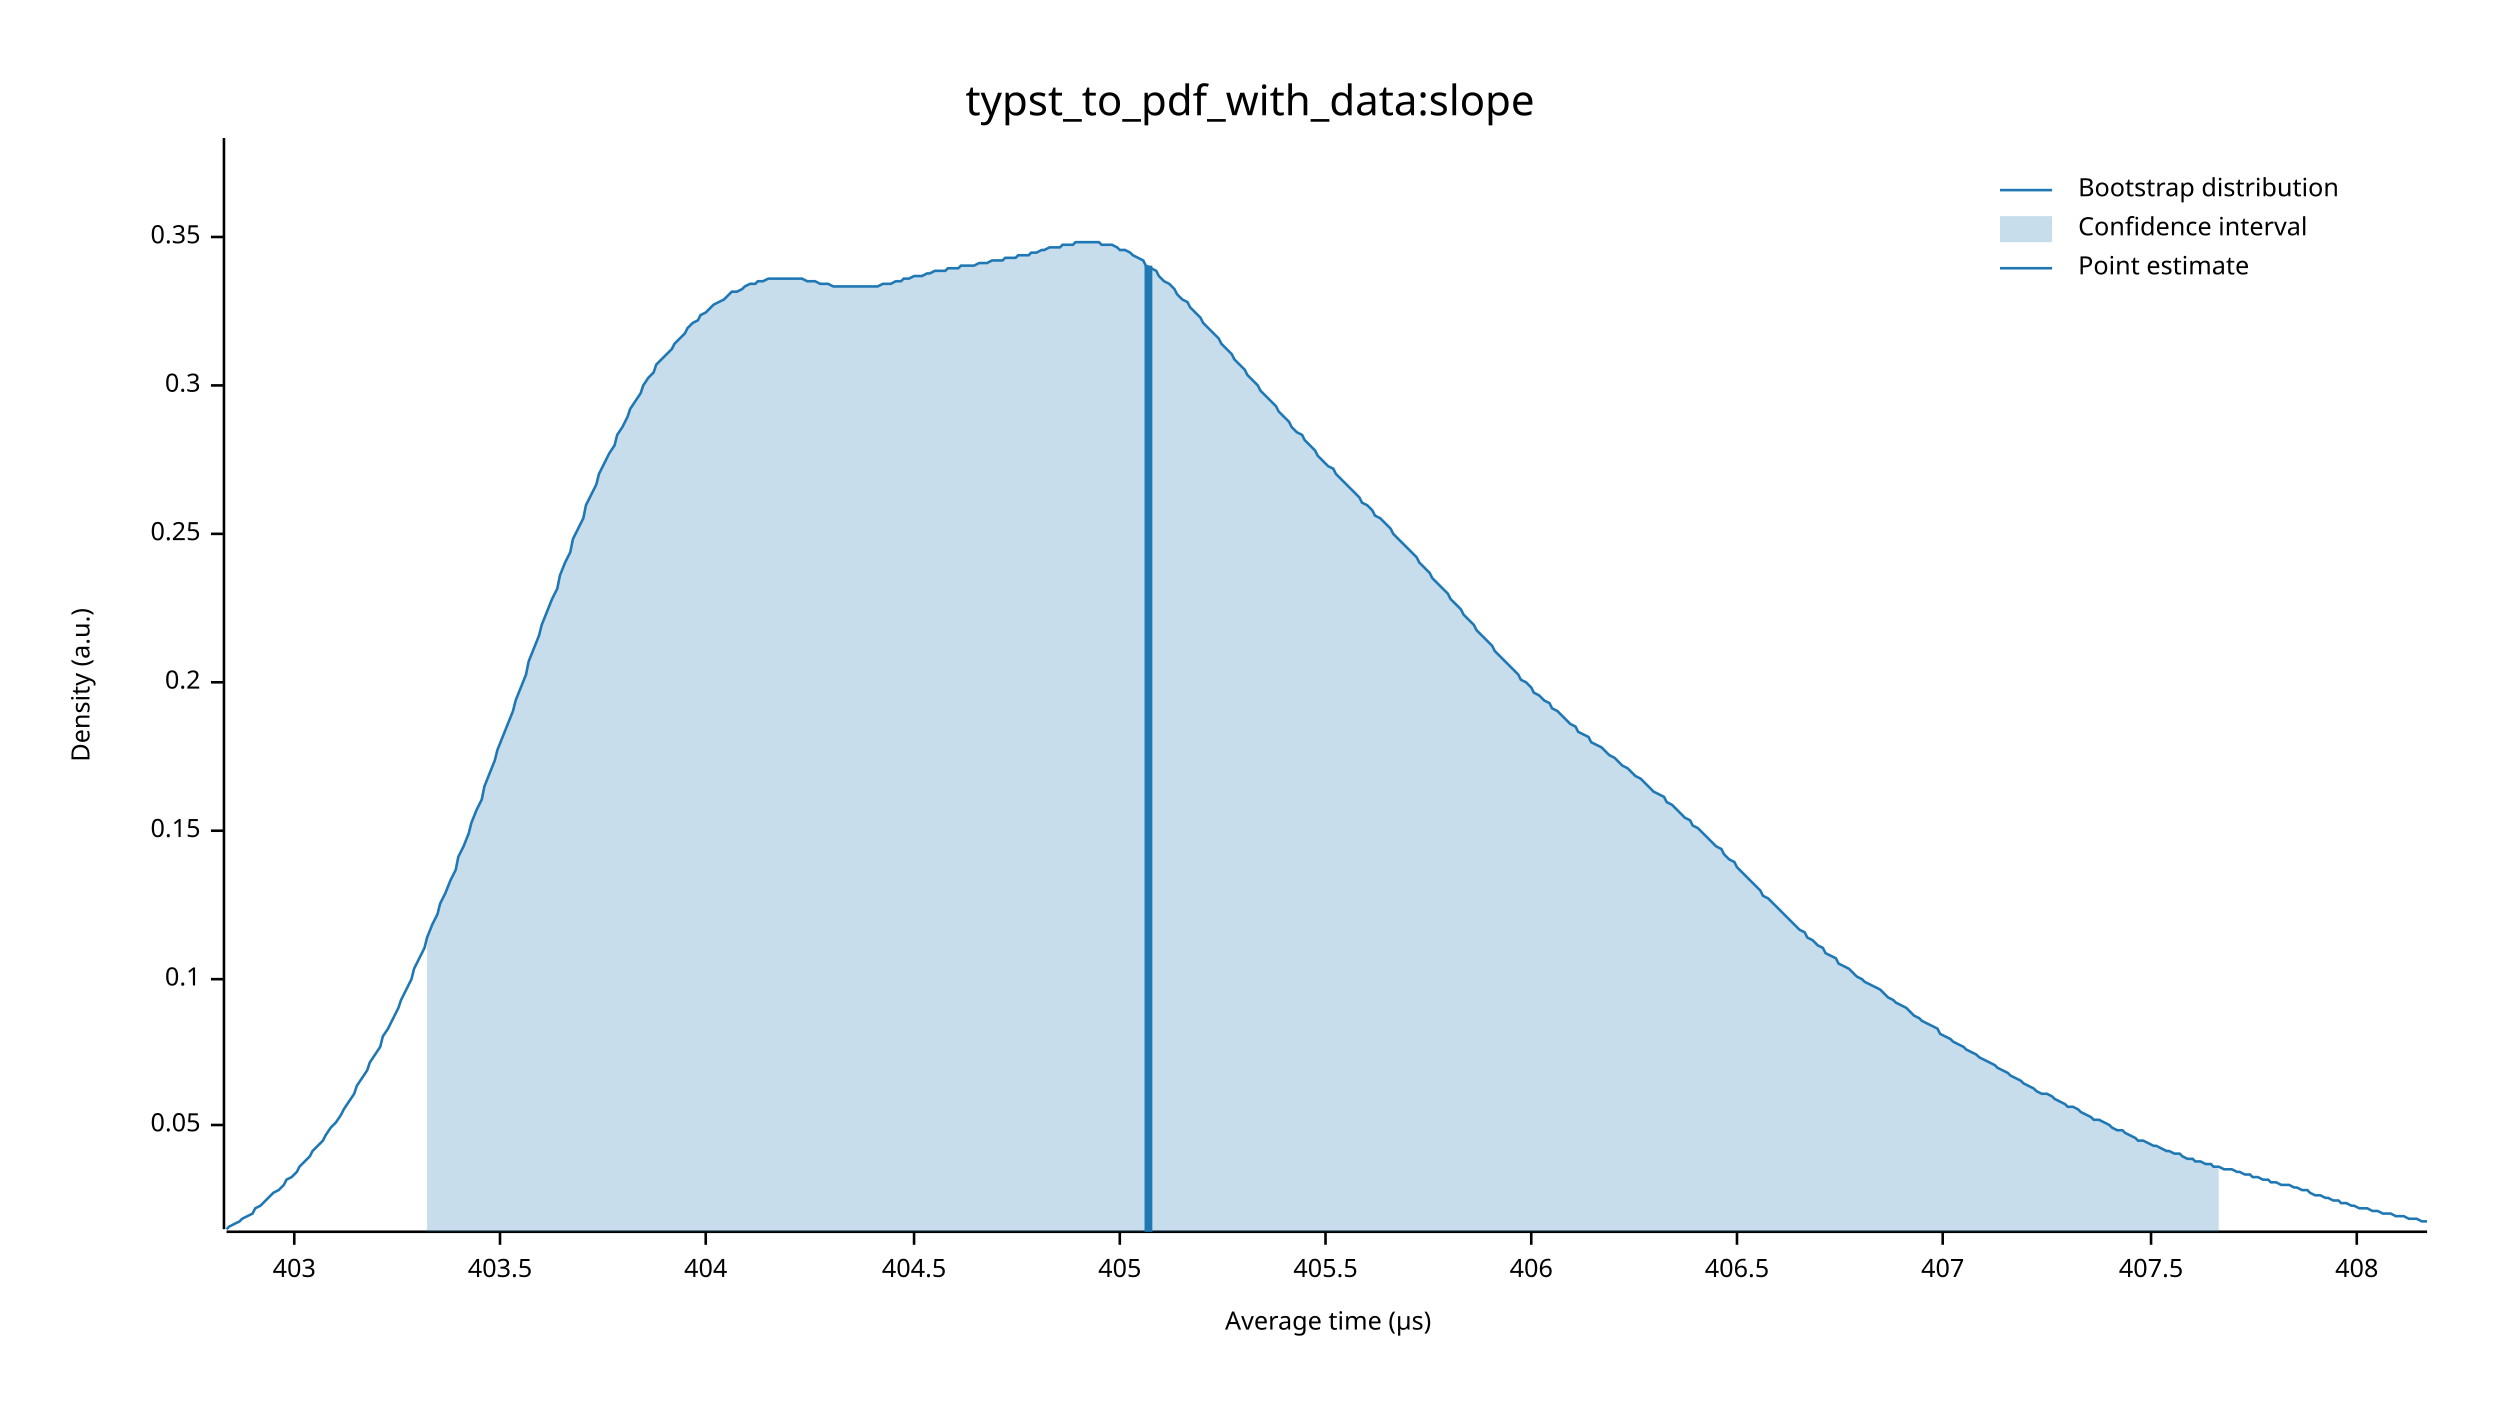
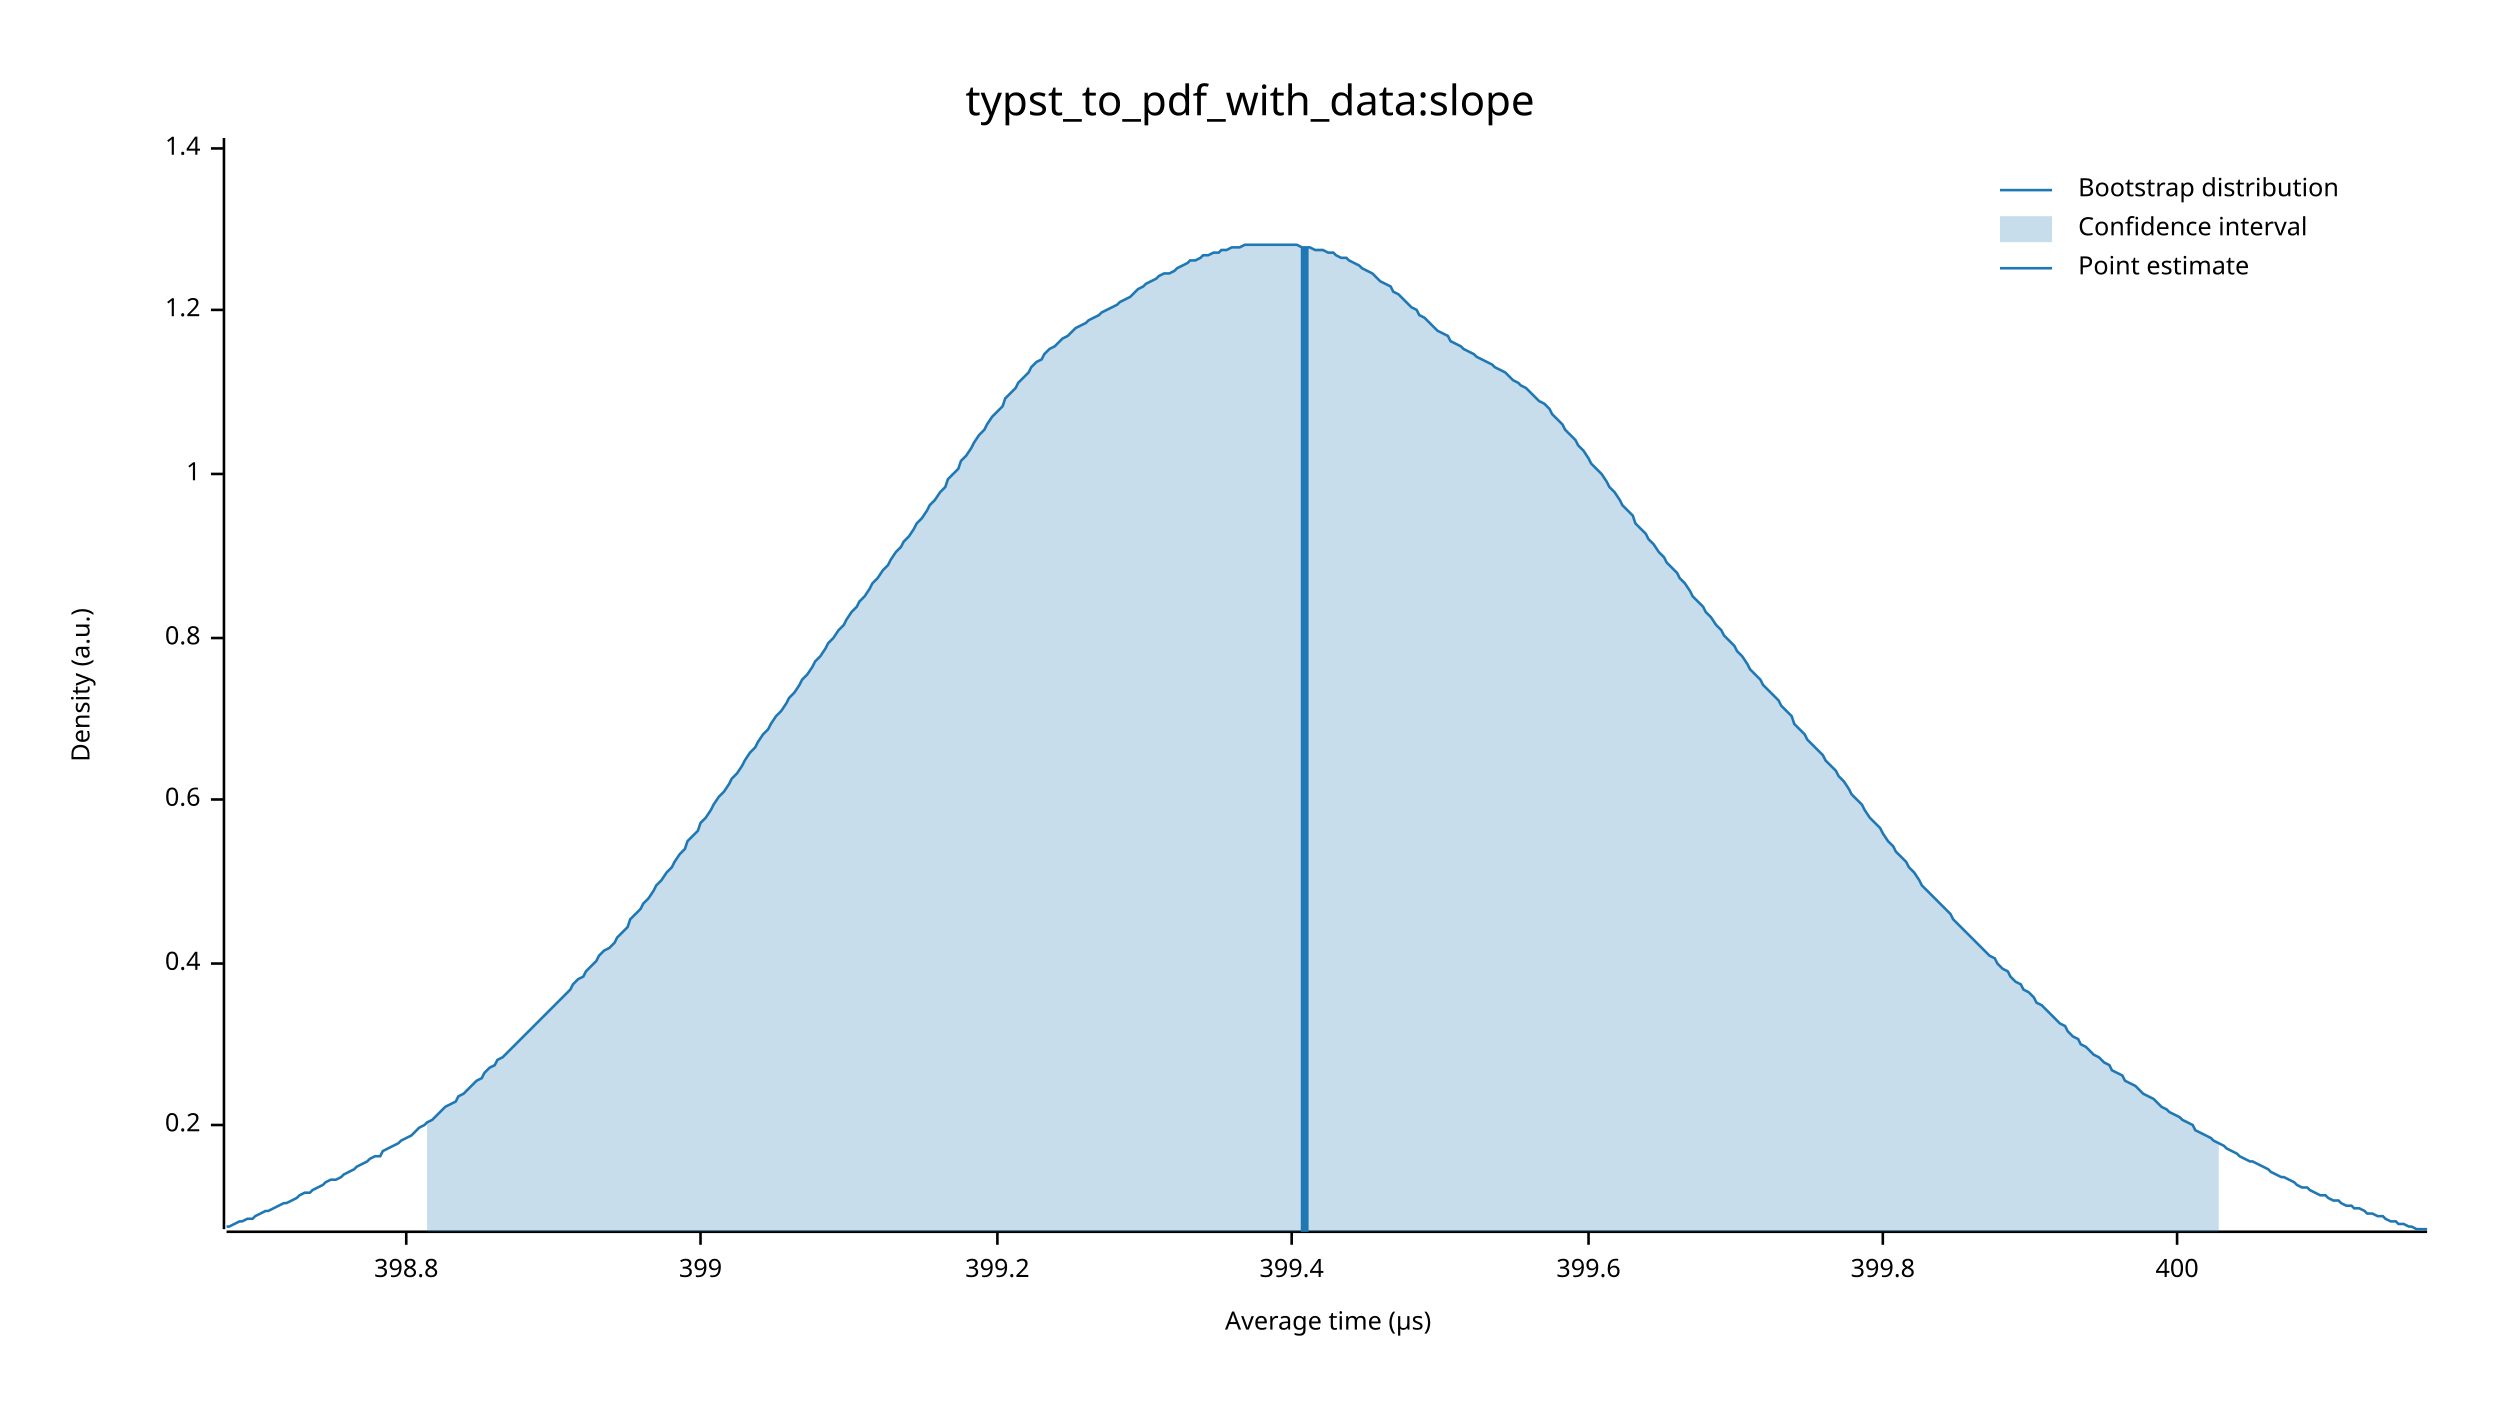
<svg xmlns="http://www.w3.org/2000/svg" width="960" height="540" viewBox="0 0 960 540">
  <text x="480" y="32" dy="0.76em" text-anchor="middle" font-family="sans-serif" font-size="16.129" opacity="1" fill="#000000">
typst_to_pdf_with_data:slope
</text>
  <text x="27" y="263" dy="0.76em" text-anchor="middle" font-family="sans-serif" font-size="9.677" opacity="1" fill="#000000" transform="rotate(270, 27, 263)">
Density (a.u.)
</text>
  <text x="510" y="513" dy="-0.5ex" text-anchor="middle" font-family="sans-serif" font-size="9.677" opacity="1" fill="#000000">
Average time (µs)
</text>
  <polyline fill="none" opacity="1" stroke="#000000" stroke-width="1" points="86,53 86,472 " />
  <text x="77" y="432" dy="0.5ex" text-anchor="end" font-family="sans-serif" font-size="9.677" opacity="1" fill="#000000">
- 0.05
+ 0.2
</text>
  <polyline fill="none" opacity="1" stroke="#000000" stroke-width="1" points="81,432 86,432 " />
-   <text x="77" y="376" dy="0.5ex" text-anchor="end" font-family="sans-serif" font-size="9.677" opacity="1" fill="#000000">
- 0.1
+   <text x="77" y="370" dy="0.5ex" text-anchor="end" font-family="sans-serif" font-size="9.677" opacity="1" fill="#000000">
+ 0.4
</text>
-   <polyline fill="none" opacity="1" stroke="#000000" stroke-width="1" points="81,376 86,376 " />
-   <text x="77" y="319" dy="0.5ex" text-anchor="end" font-family="sans-serif" font-size="9.677" opacity="1" fill="#000000">
- 0.15
+   <polyline fill="none" opacity="1" stroke="#000000" stroke-width="1" points="81,370 86,370 " />
+   <text x="77" y="307" dy="0.5ex" text-anchor="end" font-family="sans-serif" font-size="9.677" opacity="1" fill="#000000">
+ 0.6
</text>
-   <polyline fill="none" opacity="1" stroke="#000000" stroke-width="1" points="81,319 86,319 " />
-   <text x="77" y="262" dy="0.5ex" text-anchor="end" font-family="sans-serif" font-size="9.677" opacity="1" fill="#000000">
- 0.2
+   <polyline fill="none" opacity="1" stroke="#000000" stroke-width="1" points="81,307 86,307 " />
+   <text x="77" y="245" dy="0.5ex" text-anchor="end" font-family="sans-serif" font-size="9.677" opacity="1" fill="#000000">
+ 0.8
</text>
-   <polyline fill="none" opacity="1" stroke="#000000" stroke-width="1" points="81,262 86,262 " />
-   <text x="77" y="205" dy="0.5ex" text-anchor="end" font-family="sans-serif" font-size="9.677" opacity="1" fill="#000000">
- 0.25
+   <polyline fill="none" opacity="1" stroke="#000000" stroke-width="1" points="81,245 86,245 " />
+   <text x="77" y="182" dy="0.5ex" text-anchor="end" font-family="sans-serif" font-size="9.677" opacity="1" fill="#000000">
+ 1
</text>
-   <polyline fill="none" opacity="1" stroke="#000000" stroke-width="1" points="81,205 86,205 " />
-   <text x="77" y="148" dy="0.5ex" text-anchor="end" font-family="sans-serif" font-size="9.677" opacity="1" fill="#000000">
- 0.3
+   <polyline fill="none" opacity="1" stroke="#000000" stroke-width="1" points="81,182 86,182 " />
+   <text x="77" y="119" dy="0.5ex" text-anchor="end" font-family="sans-serif" font-size="9.677" opacity="1" fill="#000000">
+ 1.2
</text>
-   <polyline fill="none" opacity="1" stroke="#000000" stroke-width="1" points="81,148 86,148 " />
-   <text x="77" y="91" dy="0.5ex" text-anchor="end" font-family="sans-serif" font-size="9.677" opacity="1" fill="#000000">
- 0.35
+   <polyline fill="none" opacity="1" stroke="#000000" stroke-width="1" points="81,119 86,119 " />
+   <text x="77" y="57" dy="0.5ex" text-anchor="end" font-family="sans-serif" font-size="9.677" opacity="1" fill="#000000">
+ 1.4
</text>
-   <polyline fill="none" opacity="1" stroke="#000000" stroke-width="1" points="81,91 86,91 " />
+   <polyline fill="none" opacity="1" stroke="#000000" stroke-width="1" points="81,57 86,57 " />
  <polyline fill="none" opacity="1" stroke="#000000" stroke-width="1" points="87,473 932,473 " />
-   <text x="113" y="483" dy="0.76em" text-anchor="middle" font-family="sans-serif" font-size="9.677" opacity="1" fill="#000000">
- 403
+   <text x="156" y="483" dy="0.76em" text-anchor="middle" font-family="sans-serif" font-size="9.677" opacity="1" fill="#000000">
+ 398.8
</text>
-   <polyline fill="none" opacity="1" stroke="#000000" stroke-width="1" points="113,473 113,478 " />
-   <text x="192" y="483" dy="0.76em" text-anchor="middle" font-family="sans-serif" font-size="9.677" opacity="1" fill="#000000">
- 403.5
+   <polyline fill="none" opacity="1" stroke="#000000" stroke-width="1" points="156,473 156,478 " />
+   <text x="269" y="483" dy="0.76em" text-anchor="middle" font-family="sans-serif" font-size="9.677" opacity="1" fill="#000000">
+ 399
</text>
-   <polyline fill="none" opacity="1" stroke="#000000" stroke-width="1" points="192,473 192,478 " />
-   <text x="271" y="483" dy="0.76em" text-anchor="middle" font-family="sans-serif" font-size="9.677" opacity="1" fill="#000000">
- 404
+   <polyline fill="none" opacity="1" stroke="#000000" stroke-width="1" points="269,473 269,478 " />
+   <text x="383" y="483" dy="0.76em" text-anchor="middle" font-family="sans-serif" font-size="9.677" opacity="1" fill="#000000">
+ 399.2
</text>
-   <polyline fill="none" opacity="1" stroke="#000000" stroke-width="1" points="271,473 271,478 " />
-   <text x="351" y="483" dy="0.76em" text-anchor="middle" font-family="sans-serif" font-size="9.677" opacity="1" fill="#000000">
- 404.5
+   <polyline fill="none" opacity="1" stroke="#000000" stroke-width="1" points="383,473 383,478 " />
+   <text x="496" y="483" dy="0.76em" text-anchor="middle" font-family="sans-serif" font-size="9.677" opacity="1" fill="#000000">
+ 399.4
</text>
-   <polyline fill="none" opacity="1" stroke="#000000" stroke-width="1" points="351,473 351,478 " />
-   <text x="430" y="483" dy="0.76em" text-anchor="middle" font-family="sans-serif" font-size="9.677" opacity="1" fill="#000000">
- 405
+   <polyline fill="none" opacity="1" stroke="#000000" stroke-width="1" points="496,473 496,478 " />
+   <text x="610" y="483" dy="0.76em" text-anchor="middle" font-family="sans-serif" font-size="9.677" opacity="1" fill="#000000">
+ 399.6
</text>
-   <polyline fill="none" opacity="1" stroke="#000000" stroke-width="1" points="430,473 430,478 " />
-   <text x="509" y="483" dy="0.76em" text-anchor="middle" font-family="sans-serif" font-size="9.677" opacity="1" fill="#000000">
- 405.5
+   <polyline fill="none" opacity="1" stroke="#000000" stroke-width="1" points="610,473 610,478 " />
+   <text x="723" y="483" dy="0.76em" text-anchor="middle" font-family="sans-serif" font-size="9.677" opacity="1" fill="#000000">
+ 399.8
</text>
-   <polyline fill="none" opacity="1" stroke="#000000" stroke-width="1" points="509,473 509,478 " />
-   <text x="588" y="483" dy="0.76em" text-anchor="middle" font-family="sans-serif" font-size="9.677" opacity="1" fill="#000000">
- 406
+   <polyline fill="none" opacity="1" stroke="#000000" stroke-width="1" points="723,473 723,478 " />
+   <text x="836" y="483" dy="0.76em" text-anchor="middle" font-family="sans-serif" font-size="9.677" opacity="1" fill="#000000">
+ 400
</text>
-   <polyline fill="none" opacity="1" stroke="#000000" stroke-width="1" points="588,473 588,478 " />
-   <text x="667" y="483" dy="0.76em" text-anchor="middle" font-family="sans-serif" font-size="9.677" opacity="1" fill="#000000">
- 406.5
- </text>
-   <polyline fill="none" opacity="1" stroke="#000000" stroke-width="1" points="667,473 667,478 " />
-   <text x="746" y="483" dy="0.76em" text-anchor="middle" font-family="sans-serif" font-size="9.677" opacity="1" fill="#000000">
- 407
- </text>
-   <polyline fill="none" opacity="1" stroke="#000000" stroke-width="1" points="746,473 746,478 " />
-   <text x="826" y="483" dy="0.76em" text-anchor="middle" font-family="sans-serif" font-size="9.677" opacity="1" fill="#000000">
- 407.5
- </text>
-   <polyline fill="none" opacity="1" stroke="#000000" stroke-width="1" points="826,473 826,478 " />
-   <text x="905" y="483" dy="0.76em" text-anchor="middle" font-family="sans-serif" font-size="9.677" opacity="1" fill="#000000">
- 408
- </text>
-   <polyline fill="none" opacity="1" stroke="#000000" stroke-width="1" points="905,473 905,478 " />
-   <polyline fill="none" opacity="1" stroke="#1F78B4" stroke-width="1" points="87,472 88,471 90,470 92,469 93,468 95,467 97,466 98,464 100,463 102,461 103,460 105,458 107,457 109,455 110,453 112,452 114,450 115,448 117,446 119,444 120,442 122,440 124,438 125,436 127,433 129,431 131,428 132,426 134,423 136,420 137,417 139,414 141,411 142,408 144,405 146,402 147,398 149,395 151,391 153,387 154,384 156,380 158,376 159,372 161,368 163,364 164,360 166,355 168,351 169,347 171,343 173,338 175,334 176,329 178,325 180,320 181,316 183,311 185,307 186,302 188,297 190,292 191,288 193,283 195,278 197,273 198,269 200,264 202,259 203,254 205,249 207,244 208,240 210,235 212,230 214,226 215,221 217,216 219,212 220,207 222,203 224,199 225,194 227,190 229,186 230,182 232,178 234,174 236,171 237,167 239,164 241,160 242,157 244,154 246,151 247,148 249,145 251,143 252,140 254,138 256,136 258,134 259,132 261,130 263,128 264,126 266,124 268,123 269,121 271,120 273,118 274,117 276,116 278,115 280,113 281,112 283,112 285,111 286,110 288,109 290,109 291,108 293,108 295,107 296,107 298,107 300,107 302,107 303,107 305,107 307,107 308,107 310,108 312,108 313,108 315,109 317,109 318,109 320,110 322,110 324,110 325,110 327,110 329,110 330,110 332,110 334,110 335,110 337,110 339,109 341,109 342,109 344,108 346,108 347,107 349,107 351,106 352,106 354,106 356,105 357,105 359,104 361,104 363,104 364,103 366,103 368,103 369,102 371,102 373,102 374,102 376,101 378,101 379,101 381,100 383,100 385,100 386,99 388,99 390,99 391,98 393,98 395,98 396,97 398,97 400,96 401,96 403,95 405,95 407,95 408,94 410,94 412,94 413,93 415,93 417,93 418,93 420,93 422,93 423,94 425,94 427,94 429,95 430,96 432,96 434,97 435,98 437,99 439,100 440,102 442,103 444,104 445,106 447,108 449,109 451,111 452,113 454,115 456,116 457,118 459,120 461,122 462,124 464,126 466,128 468,130 469,132 471,134 473,136 474,138 476,140 478,142 479,144 481,146 483,148 484,150 486,152 488,154 490,156 491,158 493,160 495,162 496,164 498,166 500,167 501,169 503,171 505,173 506,175 508,177 510,179 512,180 513,182 515,184 517,186 518,187 520,189 522,191 523,193 525,194 527,196 528,198 530,199 532,201 534,203 535,205 537,207 539,209 540,210 542,212 544,214 545,216 547,218 549,220 550,222 552,224 554,226 556,228 557,230 559,232 561,234 562,236 564,238 566,240 567,242 569,244 571,246 573,248 574,250 576,252 578,254 579,255 581,257 583,259 584,261 586,262 588,264 589,266 591,267 593,269 595,270 596,272 598,273 600,275 601,276 603,278 605,279 606,281 608,282 610,283 611,285 613,286 615,287 617,289 618,290 620,291 622,293 623,294 625,295 627,297 628,298 630,299 632,301 633,302 635,304 637,305 639,306 640,308 642,309 644,311 645,312 647,314 649,315 650,317 652,318 654,320 655,321 657,323 659,325 661,326 662,328 664,330 666,331 667,333 669,335 671,337 672,338 674,340 676,342 677,344 679,345 681,347 683,349 684,350 686,352 688,354 689,355 691,357 693,358 694,360 696,361 698,363 700,364 701,366 703,367 705,368 706,370 708,371 710,372 711,373 713,375 715,376 716,377 718,378 720,379 722,380 723,381 725,383 727,384 728,385 730,386 732,387 733,388 735,390 737,391 738,392 740,393 742,394 744,395 745,397 747,398 749,399 750,400 752,401 754,402 755,403 757,404 759,405 760,406 762,407 764,408 766,409 767,410 769,411 771,412 772,413 774,414 776,415 777,416 779,417 781,418 782,419 784,420 786,420 788,421 789,422 791,423 793,424 794,425 796,425 798,426 799,427 801,428 803,429 804,430 806,430 808,431 810,432 811,433 813,434 815,434 816,435 818,436 820,437 821,438 823,438 825,439 827,440 828,440 830,441 832,442 833,442 835,443 837,443 838,444 840,445 842,445 843,446 845,446 847,447 849,447 850,448 852,448 854,449 855,449 857,449 859,450 860,450 862,451 864,451 865,452 867,452 869,453 871,453 872,454 874,454 876,455 877,455 879,455 881,456 882,456 884,457 886,457 887,458 889,459 891,459 893,460 894,460 896,461 898,461 899,462 901,462 903,463 904,463 906,464 908,464 909,464 911,465 913,465 915,466 916,466 918,466 920,467 921,467 923,467 925,468 926,468 928,468 930,469 932,469 " />
-   <polygon opacity="0.25" fill="#1F78B4" points="164,360 166,355 168,351 169,347 171,343 173,338 175,334 176,329 178,325 180,320 181,316 183,311 185,307 186,302 188,297 190,292 191,288 193,283 195,278 197,273 198,269 200,264 202,259 203,254 205,249 207,244 208,240 210,235 212,230 214,226 215,221 217,216 219,212 220,207 222,203 224,199 225,194 227,190 229,186 230,182 232,178 234,174 236,171 237,167 239,164 241,160 242,157 244,154 246,151 247,148 249,145 251,143 252,140 254,138 256,136 258,134 259,132 261,130 263,128 264,126 266,124 268,123 269,121 271,120 273,118 274,117 276,116 278,115 280,113 281,112 283,112 285,111 286,110 288,109 290,109 291,108 293,108 295,107 296,107 298,107 300,107 302,107 303,107 305,107 307,107 308,107 310,108 312,108 313,108 315,109 317,109 318,109 320,110 322,110 324,110 325,110 327,110 329,110 330,110 332,110 334,110 335,110 337,110 339,109 341,109 342,109 344,108 346,108 347,107 349,107 351,106 352,106 354,106 356,105 357,105 359,104 361,104 363,104 364,103 366,103 368,103 369,102 371,102 373,102 374,102 376,101 378,101 379,101 381,100 383,100 385,100 386,99 388,99 390,99 391,98 393,98 395,98 396,97 398,97 400,96 401,96 403,95 405,95 407,95 408,94 410,94 412,94 413,93 415,93 417,93 418,93 420,93 422,93 423,94 425,94 427,94 429,95 430,96 432,96 434,97 435,98 437,99 439,100 440,102 442,103 444,104 445,106 447,108 449,109 451,111 452,113 454,115 456,116 457,118 459,120 461,122 462,124 464,126 466,128 468,130 469,132 471,134 473,136 474,138 476,140 478,142 479,144 481,146 483,148 484,150 486,152 488,154 490,156 491,158 493,160 495,162 496,164 498,166 500,167 501,169 503,171 505,173 506,175 508,177 510,179 512,180 513,182 515,184 517,186 518,187 520,189 522,191 523,193 525,194 527,196 528,198 530,199 532,201 534,203 535,205 537,207 539,209 540,210 542,212 544,214 545,216 547,218 549,220 550,222 552,224 554,226 556,228 557,230 559,232 561,234 562,236 564,238 566,240 567,242 569,244 571,246 573,248 574,250 576,252 578,254 579,255 581,257 583,259 584,261 586,262 588,264 589,266 591,267 593,269 595,270 596,272 598,273 600,275 601,276 603,278 605,279 606,281 608,282 610,283 611,285 613,286 615,287 617,289 618,290 620,291 622,293 623,294 625,295 627,297 628,298 630,299 632,301 633,302 635,304 637,305 639,306 640,308 642,309 644,311 645,312 647,314 649,315 650,317 652,318 654,320 655,321 657,323 659,325 661,326 662,328 664,330 666,331 667,333 669,335 671,337 672,338 674,340 676,342 677,344 679,345 681,347 683,349 684,350 686,352 688,354 689,355 691,357 693,358 694,360 696,361 698,363 700,364 701,366 703,367 705,368 706,370 708,371 710,372 711,373 713,375 715,376 716,377 718,378 720,379 722,380 723,381 725,383 727,384 728,385 730,386 732,387 733,388 735,390 737,391 738,392 740,393 742,394 744,395 745,397 747,398 749,399 750,400 752,401 754,402 755,403 757,404 759,405 760,406 762,407 764,408 766,409 767,410 769,411 771,412 772,413 774,414 776,415 777,416 779,417 781,418 782,419 784,420 786,420 788,421 789,422 791,423 793,424 794,425 796,425 798,426 799,427 801,428 803,429 804,430 806,430 808,431 810,432 811,433 813,434 815,434 816,435 818,436 820,437 821,438 823,438 825,439 827,440 828,440 830,441 832,442 833,442 835,443 837,443 838,444 840,445 842,445 843,446 845,446 847,447 849,447 850,448 852,448 852,473 164,473 " />
-   <polyline fill="none" opacity="1" stroke="#1F78B4" stroke-width="3" points="441,473 441,102 " />
+   <polyline fill="none" opacity="1" stroke="#000000" stroke-width="1" points="836,473 836,478 " />
+   <polyline fill="none" opacity="1" stroke="#1F78B4" stroke-width="1" points="87,471 88,471 90,470 92,469 93,469 95,468 97,468 98,467 100,466 102,465 103,465 105,464 107,463 109,462 110,462 112,461 114,460 115,459 117,458 119,458 120,457 122,456 124,455 125,454 127,453 129,453 131,452 132,451 134,450 136,449 137,448 139,447 141,446 142,445 144,444 146,444 147,442 149,441 151,440 153,439 154,438 156,437 158,436 159,435 161,433 163,432 164,431 166,430 168,428 169,427 171,425 173,424 175,423 176,421 178,420 180,418 181,417 183,415 185,414 186,412 188,410 190,409 191,407 193,406 195,404 197,402 198,401 200,399 202,397 203,396 205,394 207,392 208,391 210,389 212,387 214,385 215,384 217,382 219,380 220,378 222,376 224,375 225,373 227,371 229,369 230,367 232,365 234,364 236,362 237,360 239,358 241,356 242,353 244,351 246,349 247,347 249,345 251,342 252,340 254,338 256,335 258,333 259,331 261,328 263,326 264,323 266,321 268,319 269,316 271,314 273,311 274,309 276,306 278,304 280,301 281,299 283,297 285,294 286,292 288,289 290,287 291,285 293,282 295,280 296,278 298,275 300,273 302,270 303,268 305,266 307,263 308,261 310,259 312,256 313,254 315,252 317,249 318,247 320,245 322,242 324,240 325,238 327,235 329,233 330,231 332,229 334,226 335,224 337,222 339,219 341,217 342,215 344,212 346,210 347,208 349,206 351,203 352,201 354,199 356,196 357,194 359,192 361,189 363,187 364,184 366,182 368,180 369,177 371,175 373,172 374,170 376,167 378,165 379,163 381,160 383,158 385,156 386,153 388,151 390,149 391,147 393,145 395,143 396,141 398,139 400,138 401,136 403,134 405,133 407,131 408,130 410,129 412,127 413,126 415,125 417,124 418,123 420,122 422,121 423,120 425,119 427,118 429,117 430,116 432,115 434,114 435,113 437,111 439,110 440,109 442,108 444,107 445,106 447,105 449,105 451,104 452,103 454,102 456,101 457,100 459,100 461,99 462,98 464,98 466,97 468,97 469,96 471,96 473,95 474,95 476,95 478,94 479,94 481,94 483,94 484,94 486,94 488,94 490,94 491,94 493,94 495,94 496,94 498,94 500,95 501,95 503,95 505,96 506,96 508,96 510,97 512,97 513,98 515,99 517,99 518,100 520,101 522,102 523,103 525,104 527,105 528,106 530,108 532,109 534,110 535,112 537,113 539,115 540,116 542,118 544,119 545,121 547,122 549,124 550,125 552,127 554,128 556,129 557,131 559,132 561,133 562,134 564,135 566,136 567,137 569,138 571,139 573,140 574,141 576,142 578,143 579,144 581,146 583,147 584,148 586,149 588,151 589,152 591,154 593,155 595,157 596,159 598,161 600,163 601,165 603,167 605,169 606,171 608,173 610,176 611,178 613,180 615,182 617,185 618,187 620,189 622,192 623,194 625,196 627,198 628,201 630,203 632,205 633,207 635,209 637,212 639,214 640,216 642,218 644,220 645,222 647,224 649,227 650,229 652,231 654,233 655,235 657,237 659,240 661,242 662,244 664,246 666,248 667,250 669,252 671,255 672,257 674,259 676,261 677,263 679,265 681,267 683,269 684,271 686,273 688,275 689,278 691,280 693,282 694,284 696,286 698,288 700,290 701,292 703,294 705,296 706,298 708,300 710,303 711,305 713,307 715,309 716,311 718,314 720,316 722,318 723,320 725,323 727,325 728,327 730,329 732,331 733,333 735,335 737,338 738,340 740,342 742,344 744,346 745,347 747,349 749,351 750,353 752,355 754,357 755,358 757,360 759,362 760,363 762,365 764,367 766,368 767,370 769,372 771,373 772,375 774,377 776,378 777,380 779,381 781,383 782,385 784,386 786,388 788,390 789,391 791,393 793,394 794,396 796,398 798,399 799,401 801,402 803,404 804,405 806,406 808,408 810,409 811,411 813,412 815,413 816,415 818,416 820,417 821,418 823,420 825,421 827,422 828,423 830,425 832,426 833,427 835,428 837,429 838,430 840,431 842,432 843,434 845,435 847,436 849,437 850,438 852,439 854,440 855,441 857,442 859,443 860,444 862,445 864,446 865,446 867,447 869,448 871,449 872,450 874,451 876,452 877,452 879,453 881,454 882,455 884,456 886,456 887,457 889,458 891,459 893,459 894,460 896,461 898,461 899,462 901,463 903,463 904,464 906,464 908,465 909,466 911,466 913,467 915,467 916,468 918,469 920,469 921,470 923,470 925,471 926,471 928,472 930,472 932,472 " />
+   <polygon opacity="0.25" fill="#1F78B4" points="164,431 166,430 168,428 169,427 171,425 173,424 175,423 176,421 178,420 180,418 181,417 183,415 185,414 186,412 188,410 190,409 191,407 193,406 195,404 197,402 198,401 200,399 202,397 203,396 205,394 207,392 208,391 210,389 212,387 214,385 215,384 217,382 219,380 220,378 222,376 224,375 225,373 227,371 229,369 230,367 232,365 234,364 236,362 237,360 239,358 241,356 242,353 244,351 246,349 247,347 249,345 251,342 252,340 254,338 256,335 258,333 259,331 261,328 263,326 264,323 266,321 268,319 269,316 271,314 273,311 274,309 276,306 278,304 280,301 281,299 283,297 285,294 286,292 288,289 290,287 291,285 293,282 295,280 296,278 298,275 300,273 302,270 303,268 305,266 307,263 308,261 310,259 312,256 313,254 315,252 317,249 318,247 320,245 322,242 324,240 325,238 327,235 329,233 330,231 332,229 334,226 335,224 337,222 339,219 341,217 342,215 344,212 346,210 347,208 349,206 351,203 352,201 354,199 356,196 357,194 359,192 361,189 363,187 364,184 366,182 368,180 369,177 371,175 373,172 374,170 376,167 378,165 379,163 381,160 383,158 385,156 386,153 388,151 390,149 391,147 393,145 395,143 396,141 398,139 400,138 401,136 403,134 405,133 407,131 408,130 410,129 412,127 413,126 415,125 417,124 418,123 420,122 422,121 423,120 425,119 427,118 429,117 430,116 432,115 434,114 435,113 437,111 439,110 440,109 442,108 444,107 445,106 447,105 449,105 451,104 452,103 454,102 456,101 457,100 459,100 461,99 462,98 464,98 466,97 468,97 469,96 471,96 473,95 474,95 476,95 478,94 479,94 481,94 483,94 484,94 486,94 488,94 490,94 491,94 493,94 495,94 496,94 498,94 500,95 501,95 503,95 505,96 506,96 508,96 510,97 512,97 513,98 515,99 517,99 518,100 520,101 522,102 523,103 525,104 527,105 528,106 530,108 532,109 534,110 535,112 537,113 539,115 540,116 542,118 544,119 545,121 547,122 549,124 550,125 552,127 554,128 556,129 557,131 559,132 561,133 562,134 564,135 566,136 567,137 569,138 571,139 573,140 574,141 576,142 578,143 579,144 581,146 583,147 584,148 586,149 588,151 589,152 591,154 593,155 595,157 596,159 598,161 600,163 601,165 603,167 605,169 606,171 608,173 610,176 611,178 613,180 615,182 617,185 618,187 620,189 622,192 623,194 625,196 627,198 628,201 630,203 632,205 633,207 635,209 637,212 639,214 640,216 642,218 644,220 645,222 647,224 649,227 650,229 652,231 654,233 655,235 657,237 659,240 661,242 662,244 664,246 666,248 667,250 669,252 671,255 672,257 674,259 676,261 677,263 679,265 681,267 683,269 684,271 686,273 688,275 689,278 691,280 693,282 694,284 696,286 698,288 700,290 701,292 703,294 705,296 706,298 708,300 710,303 711,305 713,307 715,309 716,311 718,314 720,316 722,318 723,320 725,323 727,325 728,327 730,329 732,331 733,333 735,335 737,338 738,340 740,342 742,344 744,346 745,347 747,349 749,351 750,353 752,355 754,357 755,358 757,360 759,362 760,363 762,365 764,367 766,368 767,370 769,372 771,373 772,375 774,377 776,378 777,380 779,381 781,383 782,385 784,386 786,388 788,390 789,391 791,393 793,394 794,396 796,398 798,399 799,401 801,402 803,404 804,405 806,406 808,408 810,409 811,411 813,412 815,413 816,415 818,416 820,417 821,418 823,420 825,421 827,422 828,423 830,425 832,426 833,427 835,428 837,429 838,430 840,431 842,432 843,434 845,435 847,436 849,437 850,438 852,439 852,473 164,473 " />
+   <polyline fill="none" opacity="1" stroke="#1F78B4" stroke-width="3" points="501,473 501,95 " />
  <text x="798" y="68" dy="0.76em" text-anchor="start" font-family="sans-serif" font-size="9.677" opacity="1" fill="#000000">
Bootstrap distribution
</text>
  <text x="798" y="83" dy="0.76em" text-anchor="start" font-family="sans-serif" font-size="9.677" opacity="1" fill="#000000">
Confidence interval
</text>
  <text x="798" y="98" dy="0.76em" text-anchor="start" font-family="sans-serif" font-size="9.677" opacity="1" fill="#000000">
Point estimate
</text>
  <polyline fill="none" opacity="1" stroke="#1F78B4" stroke-width="1" points="768,73 788,73 " />
  <rect x="768" y="83" width="20" height="10" opacity="0.25" fill="#1F78B4" stroke="none" />
  <polyline fill="none" opacity="1" stroke="#1F78B4" stroke-width="1" points="768,103 788,103 " />
</svg>
